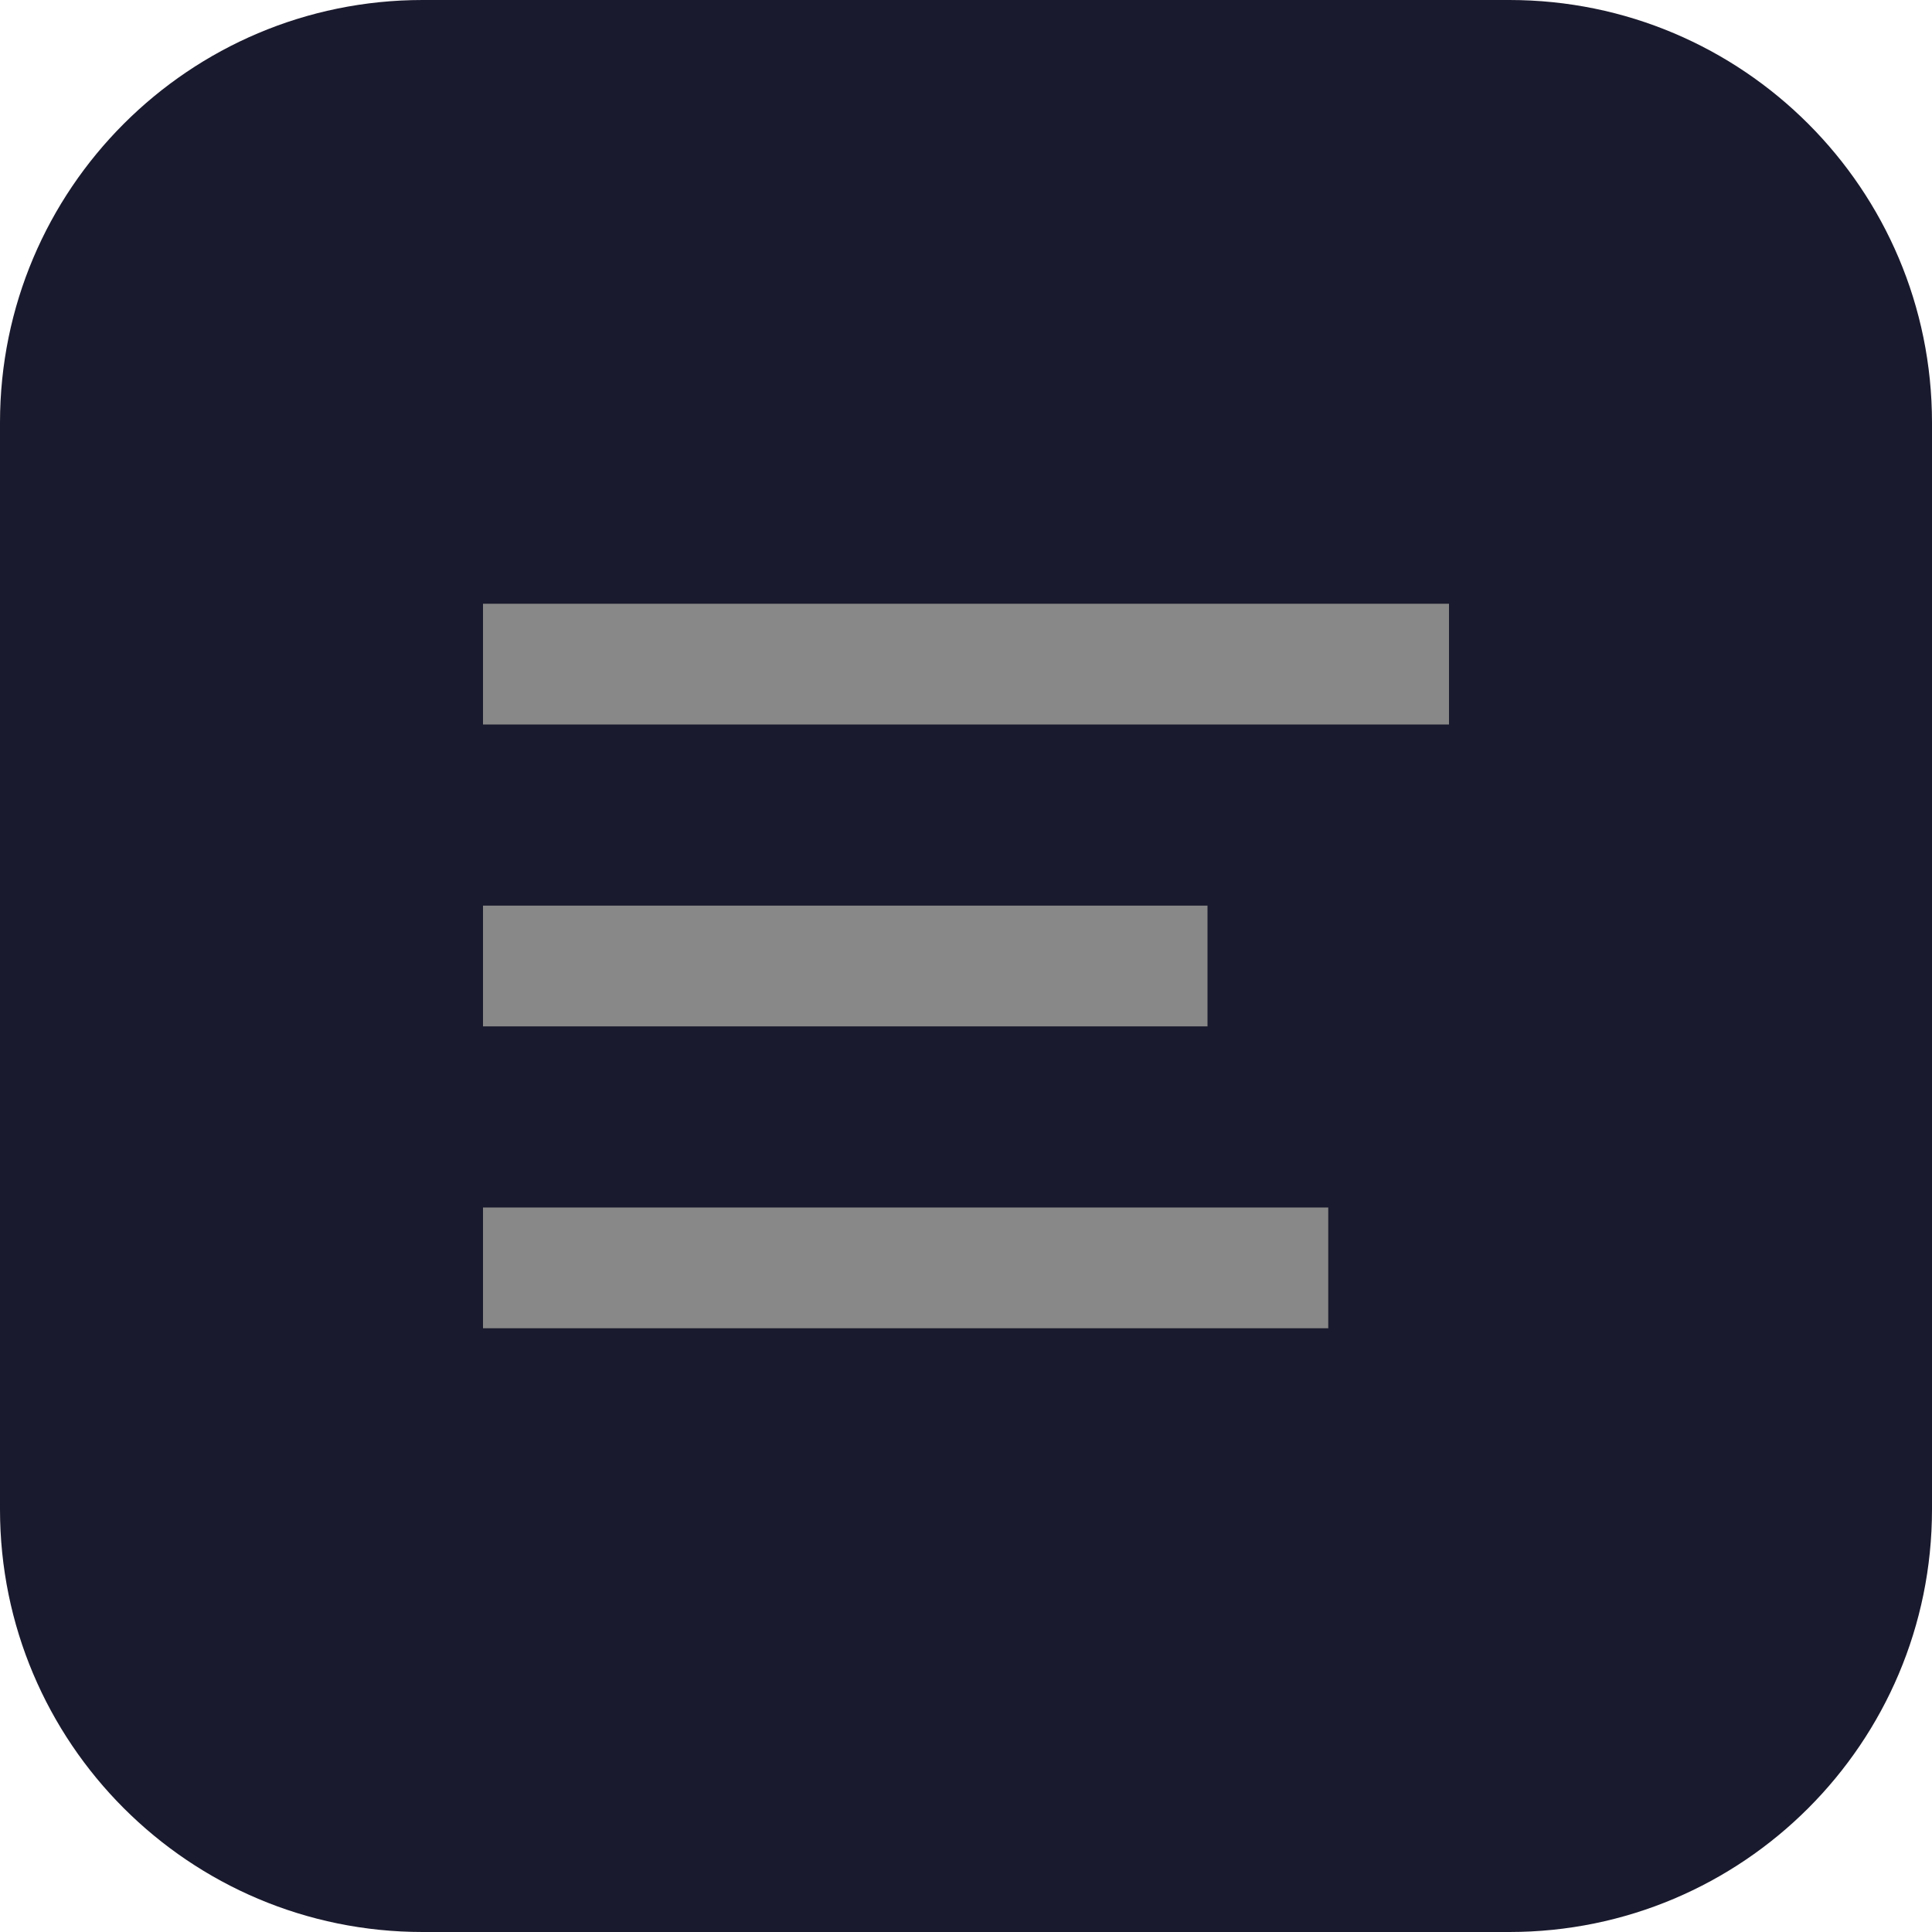
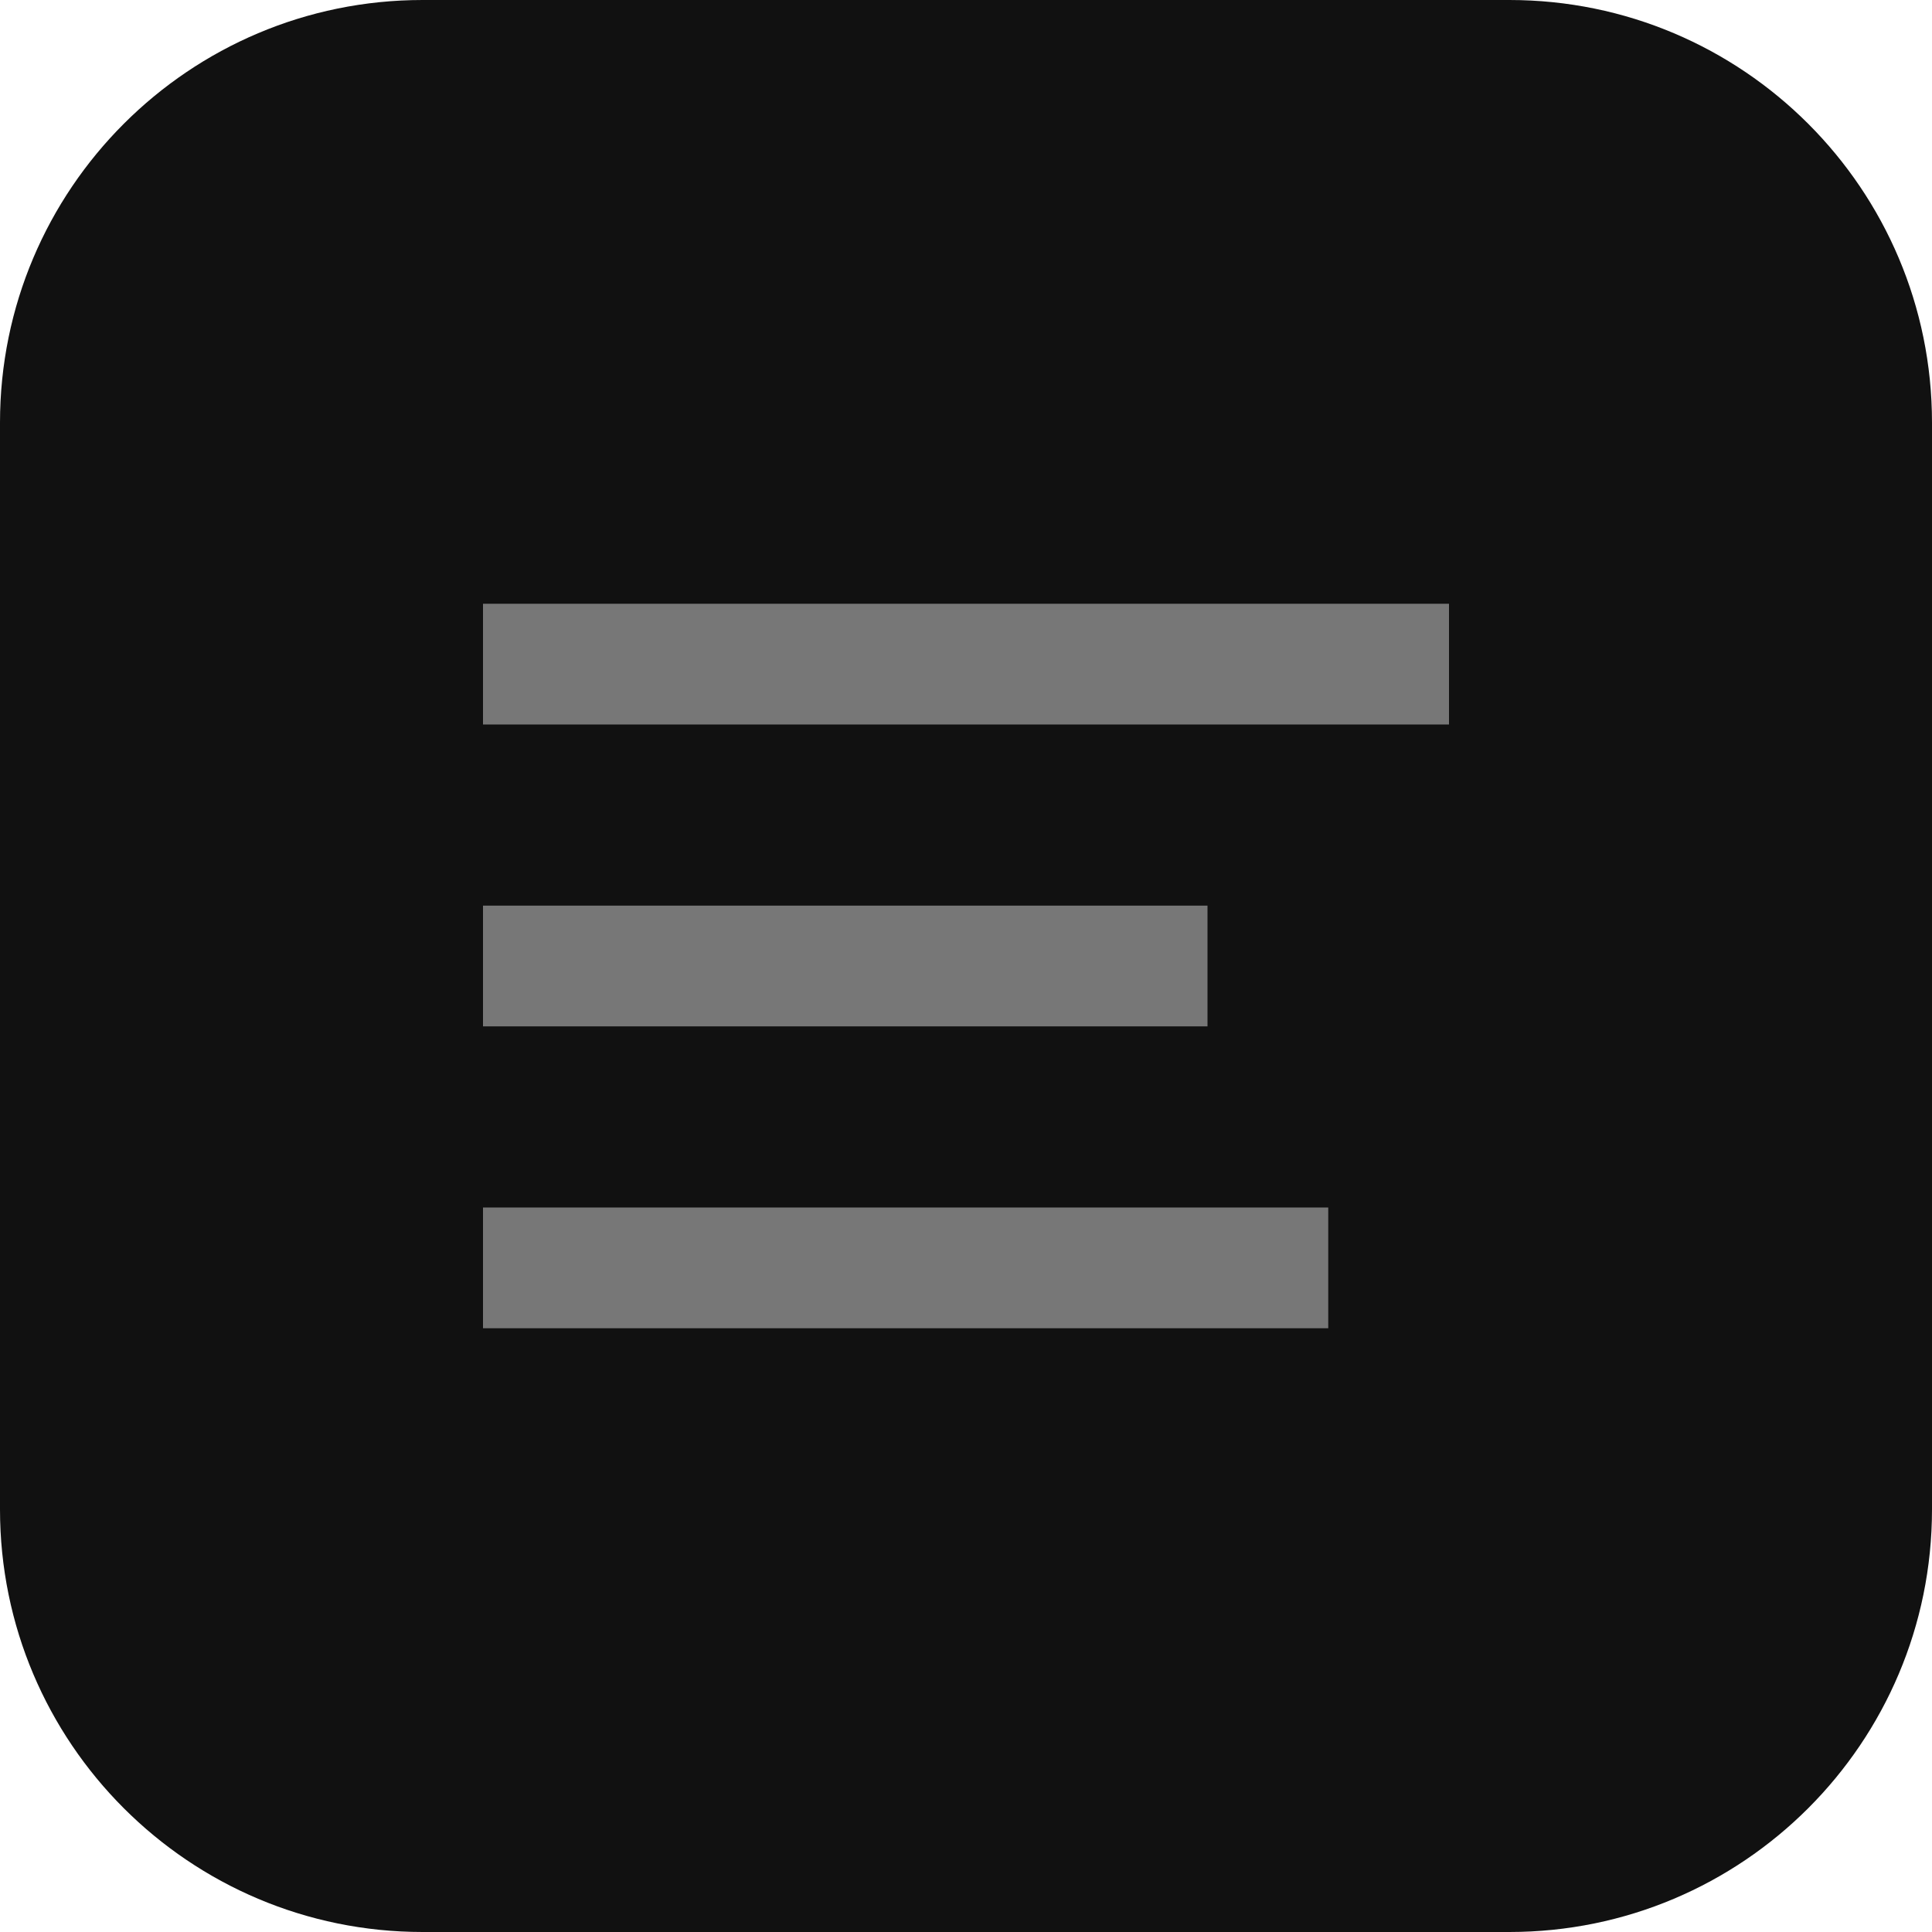
<svg xmlns="http://www.w3.org/2000/svg" viewBox="0 0 32 32">
-   <rect width="32" height="32" rx="7" fill="#1a1a2e" />
-   <path d="M8 10h16v2H8zm0 5h12v2H8zm0 5h14v2H8z" fill="#888" />
+   <rect width="32" height="32" rx="7" fill="#111111" />
+   <path d="M8 10h16v2H8zm0 5h12v2H8zm0 5h14v2H8z" fill="#777777" />
</svg>
